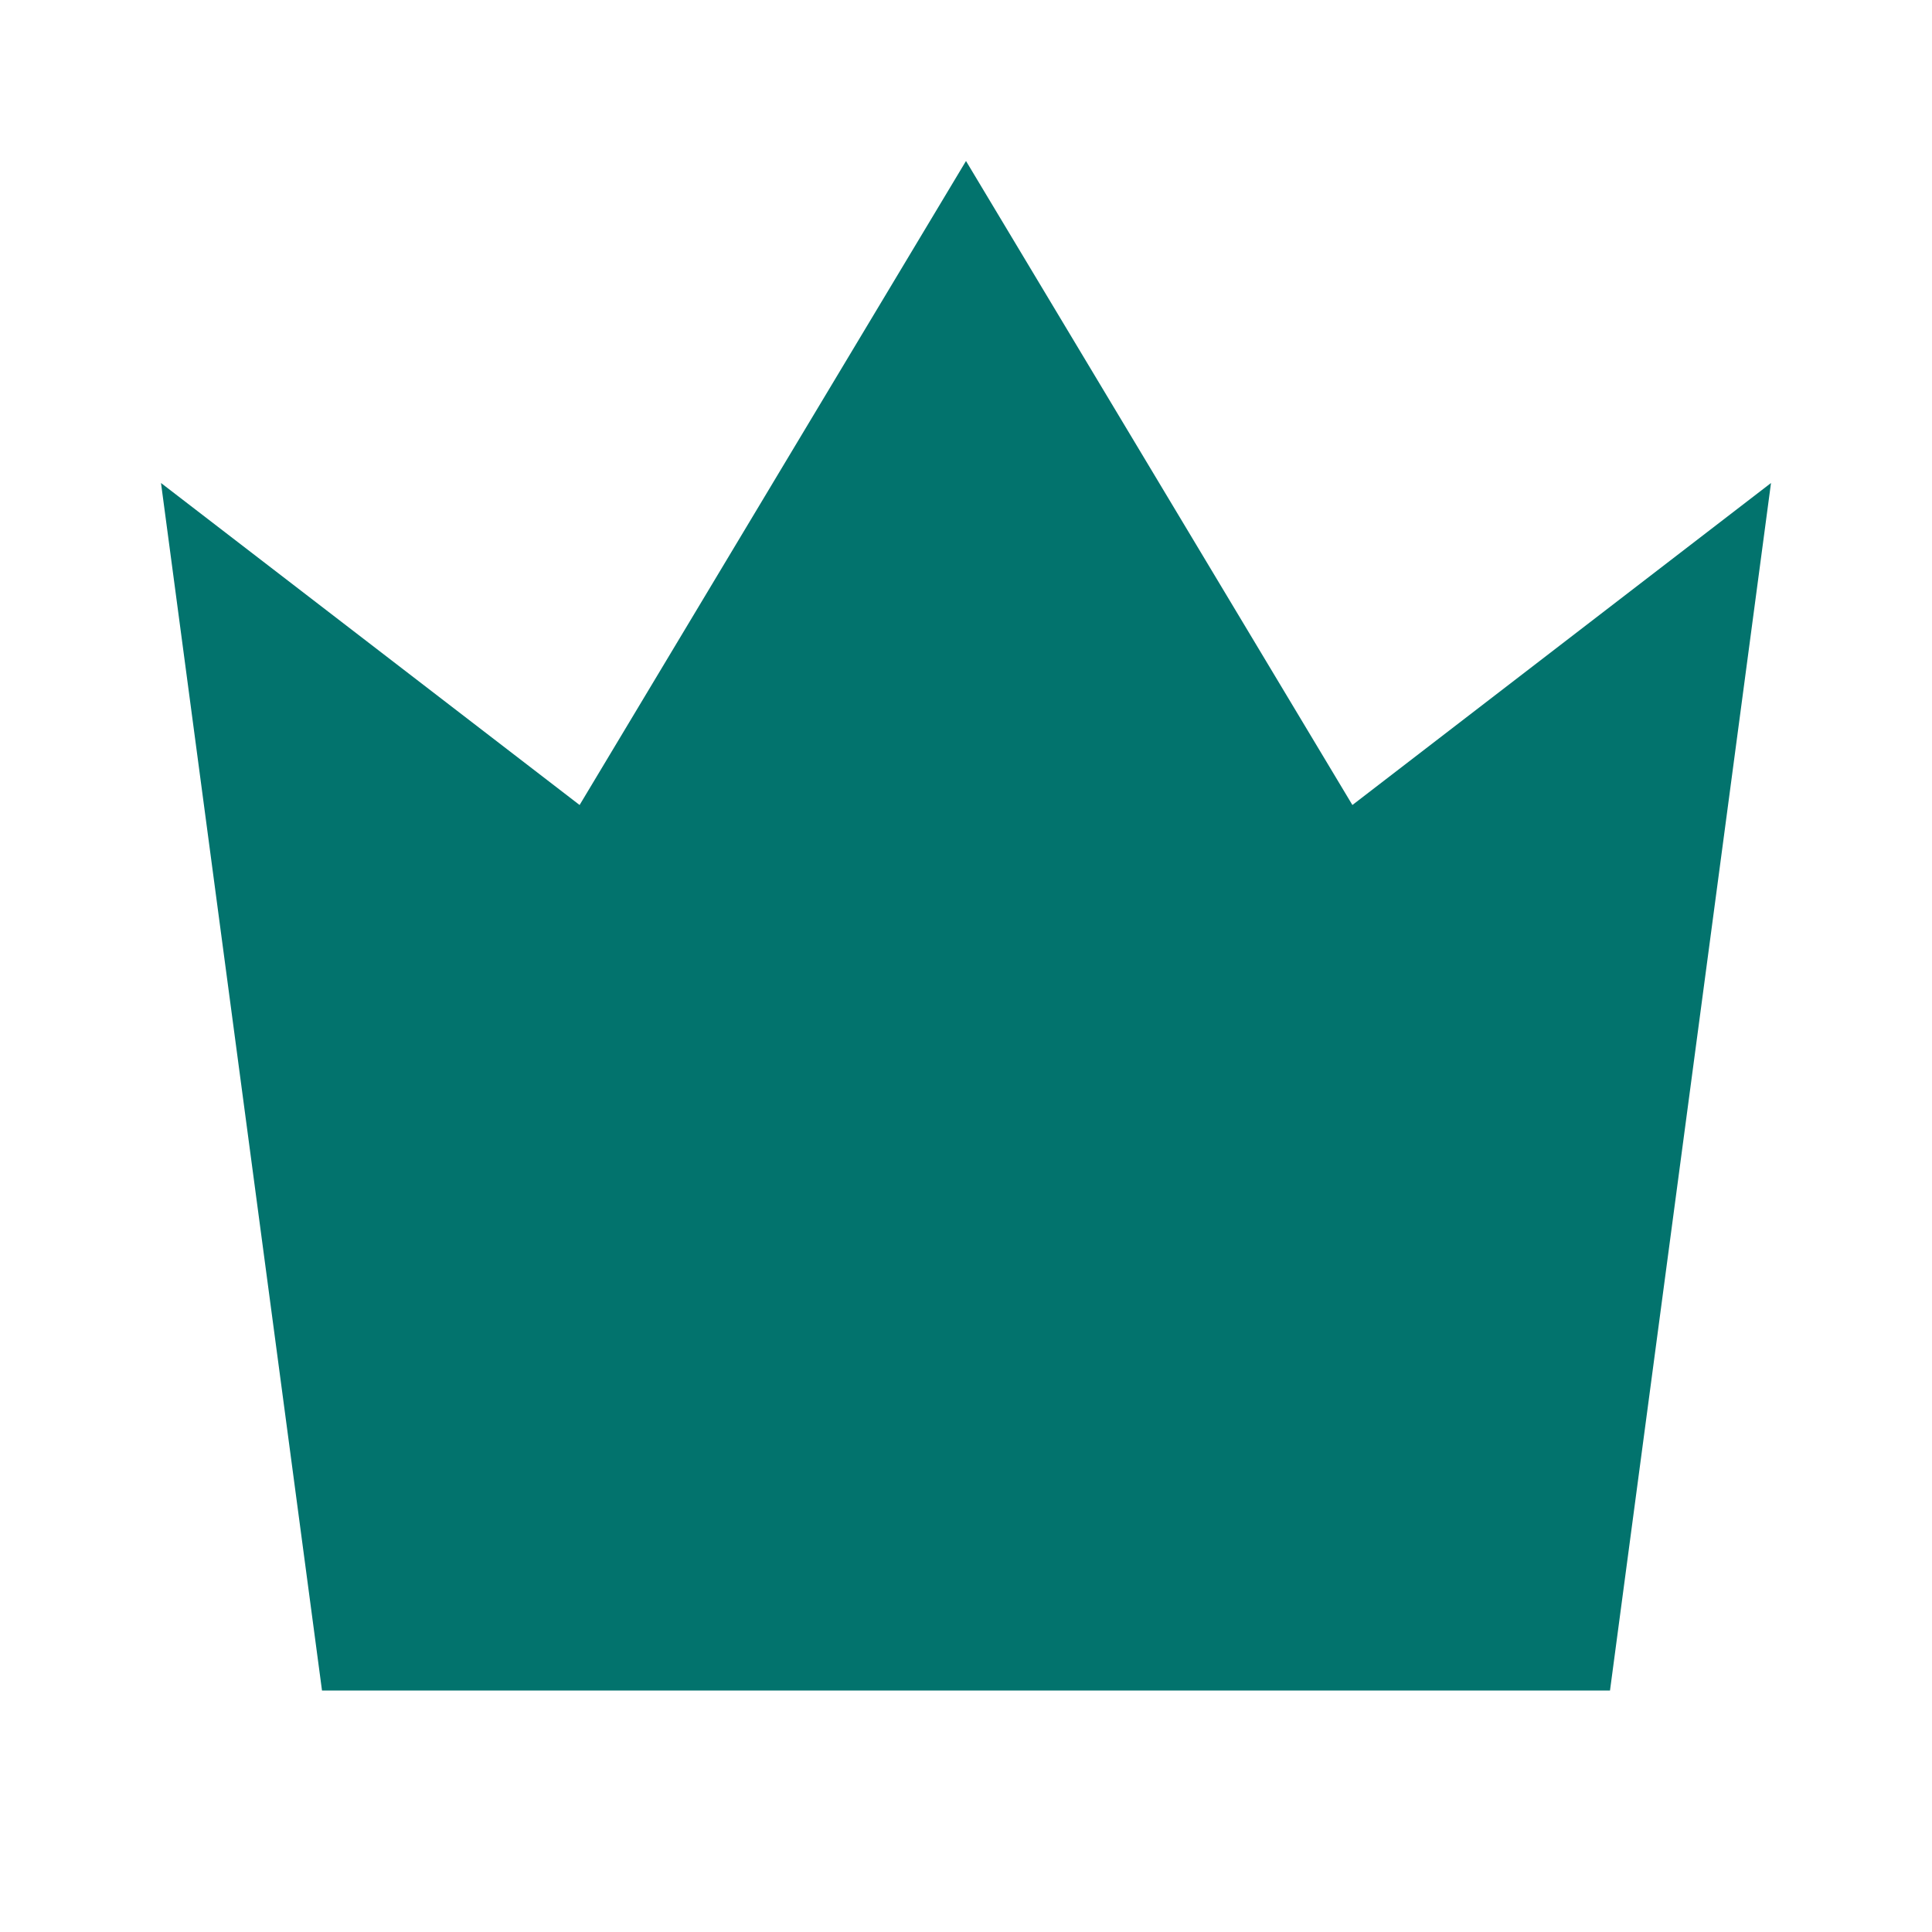
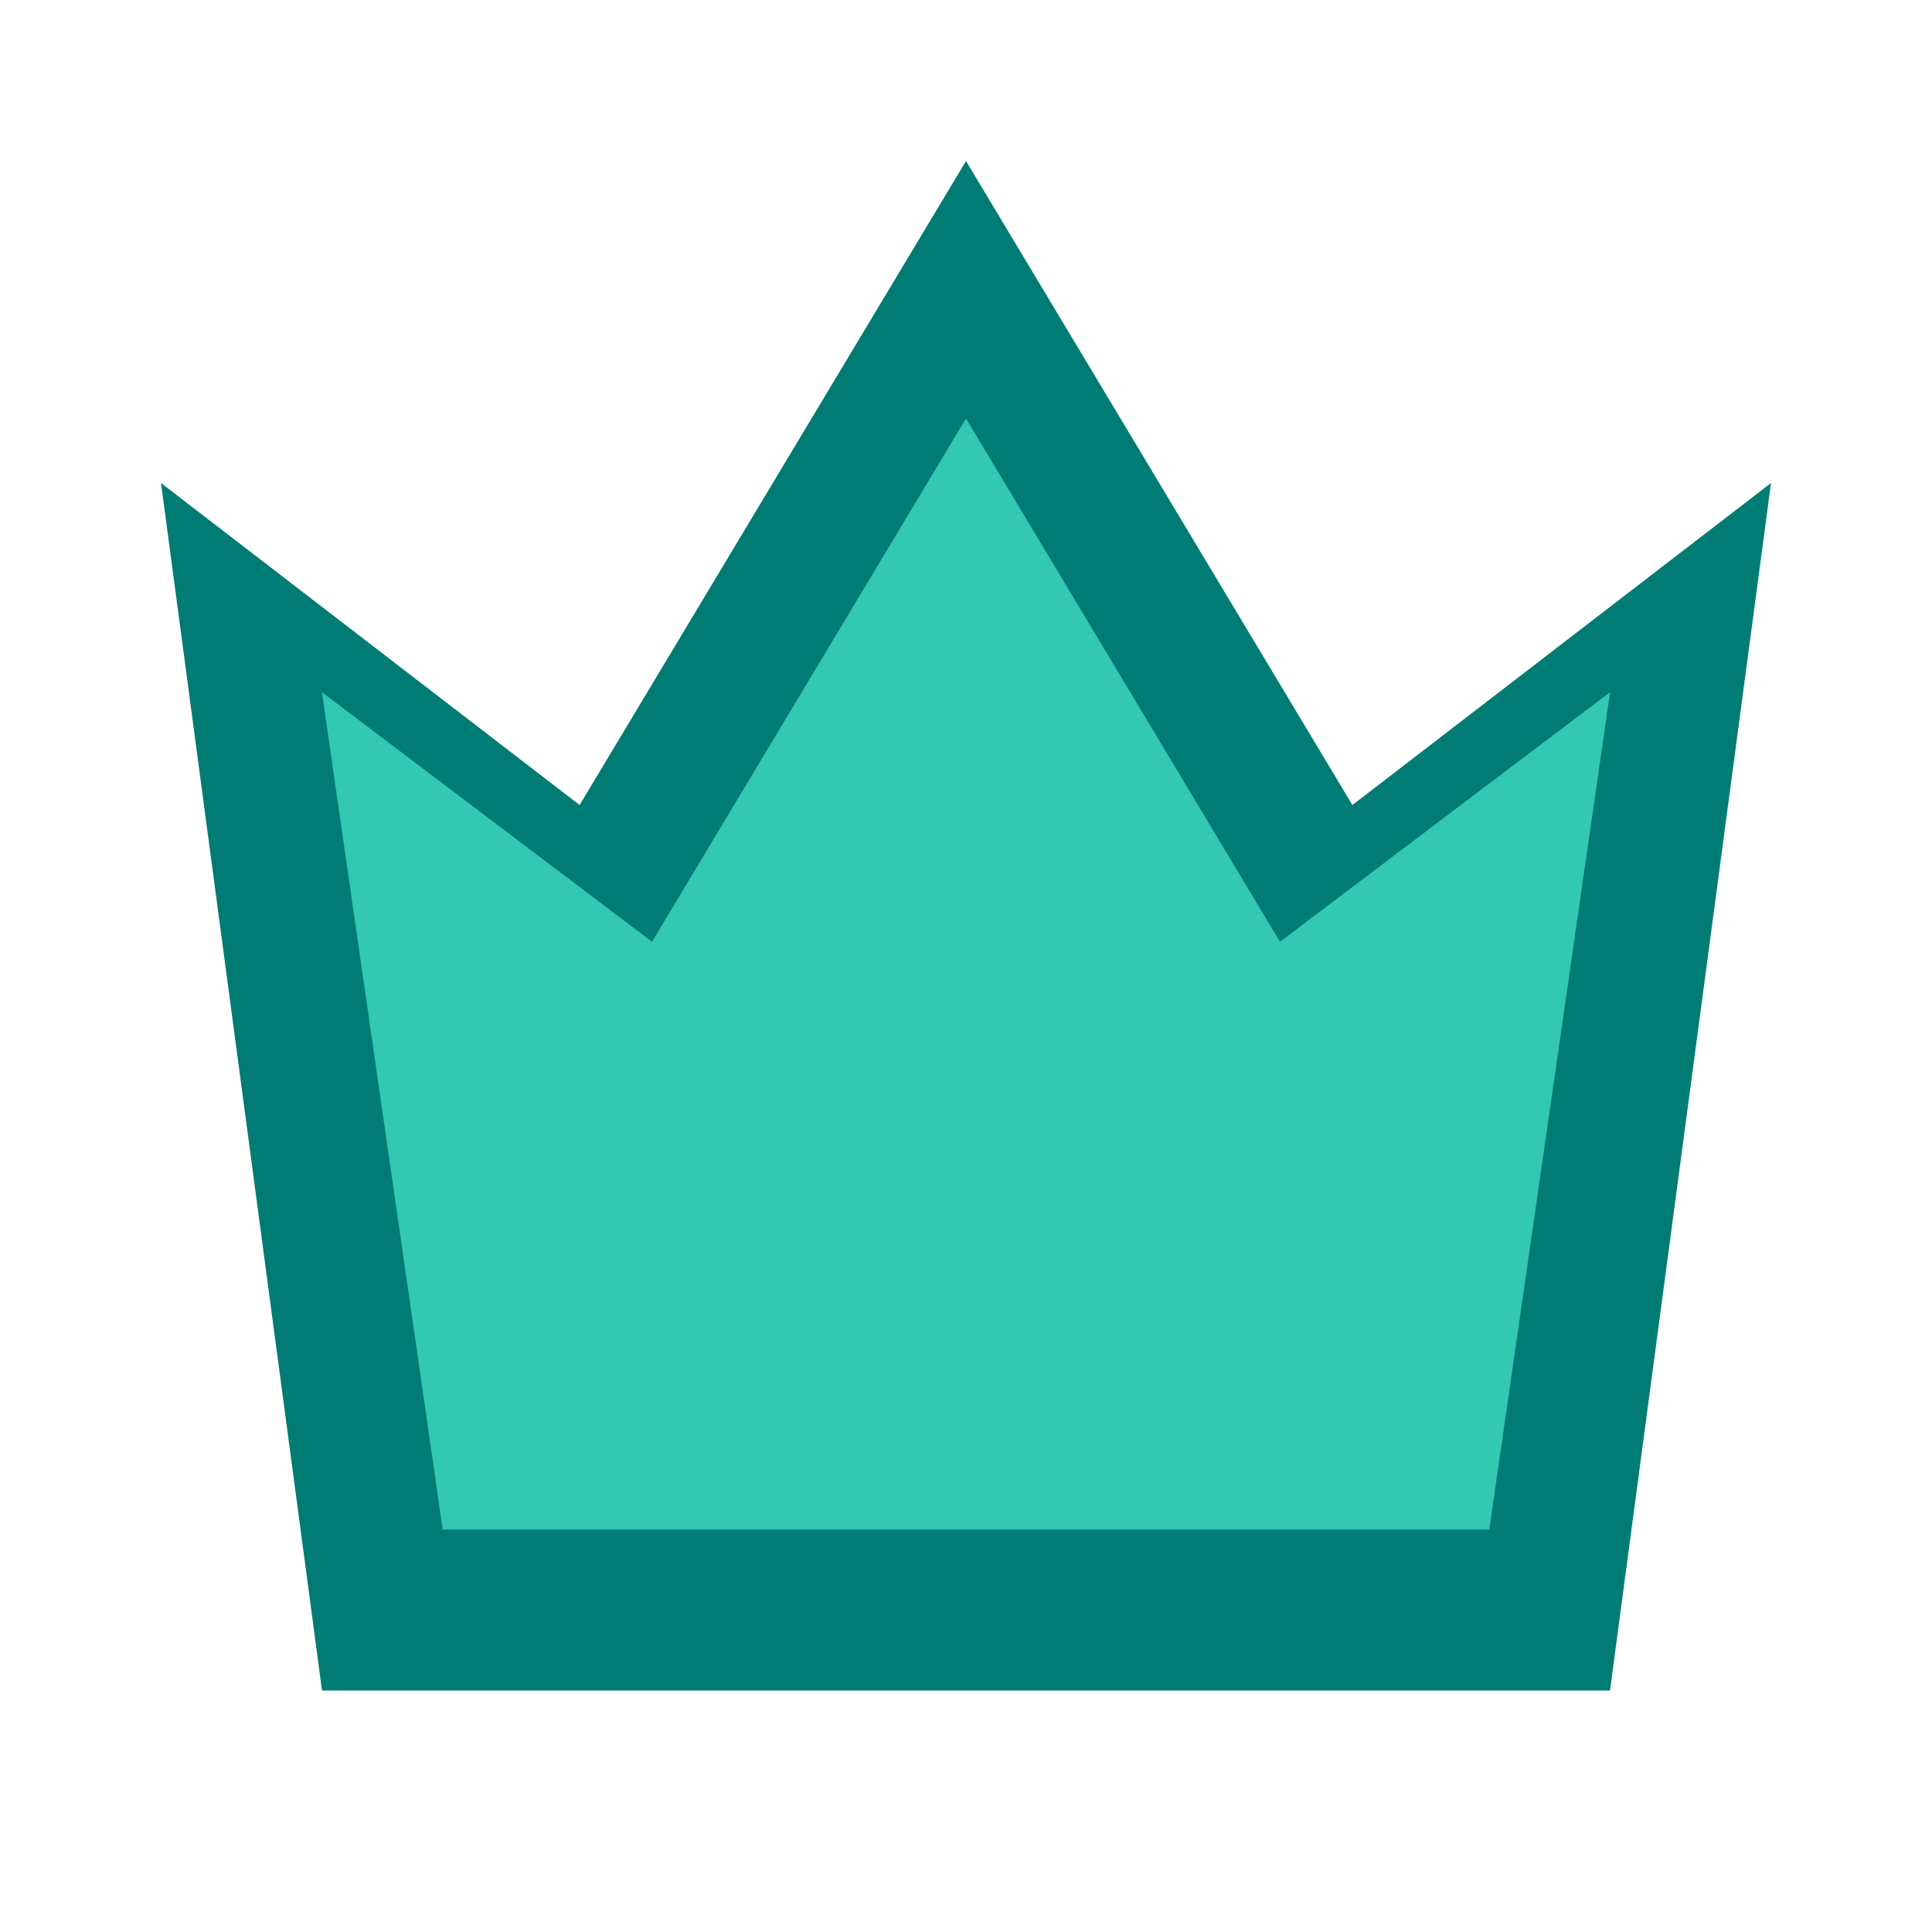
- <svg xmlns="http://www.w3.org/2000/svg" viewBox="0 0 24 24" width="24" height="24" fill="#02736D">
-   <path d="m2 6 5.2 4L12 2l4.8 8L22 6l-2 15H4z" />
+ <svg xmlns="http://www.w3.org/2000/svg" width="64" height="64" viewBox="0 0 24 24" role="img" aria-labelledby="title">
+   <path fill="#007C75" d="m2 6 5.2 4L12 2l4.8 8L22 6l-2 15H4z" />
+   <path fill="#45E5C9" d="M12 5.2 8.1 11.7 4 8.6 5.5 19h13l1.5-10.4-4.1 3.1z" />
+   <path fill="#007C75" d="M5.5 19h13l1.5-10.4-4.1 3.1L12 5.2 8.1 11.7 4 8.6z" opacity=".28" />
</svg>
